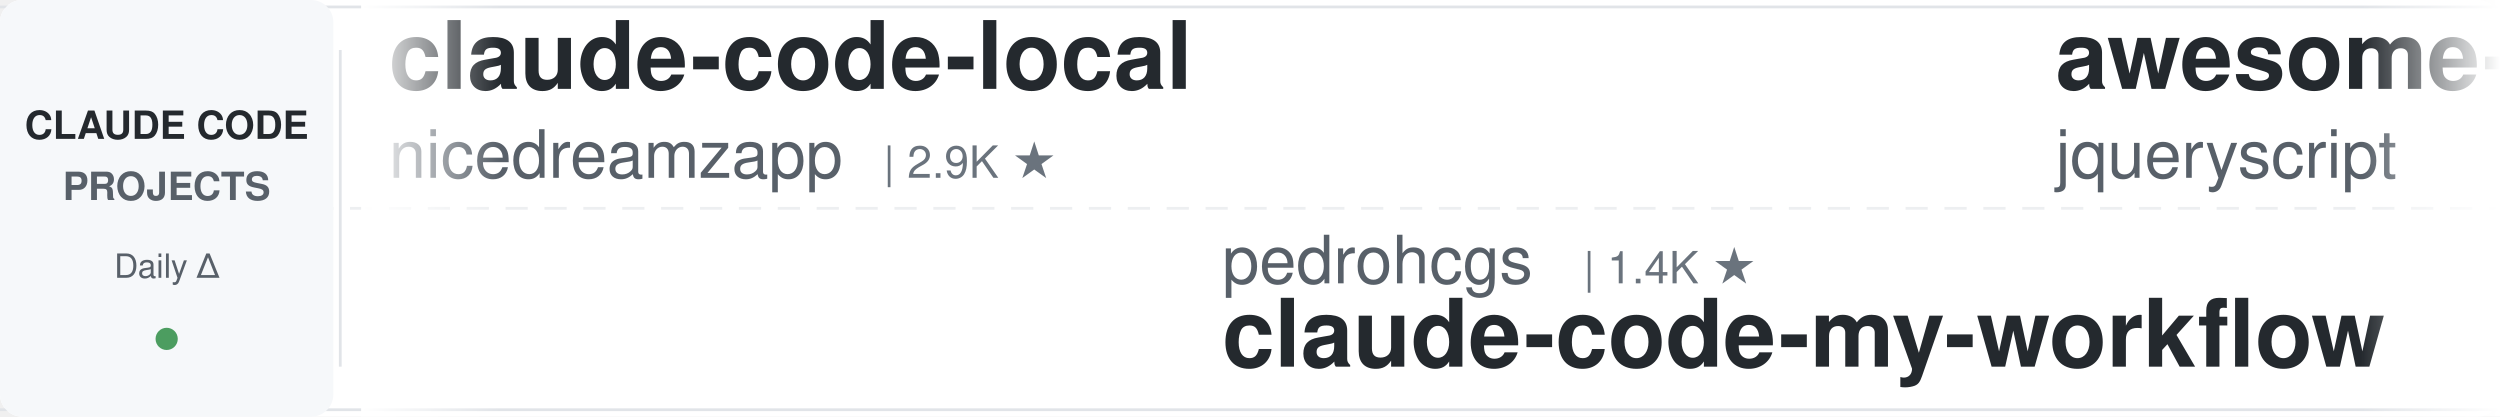
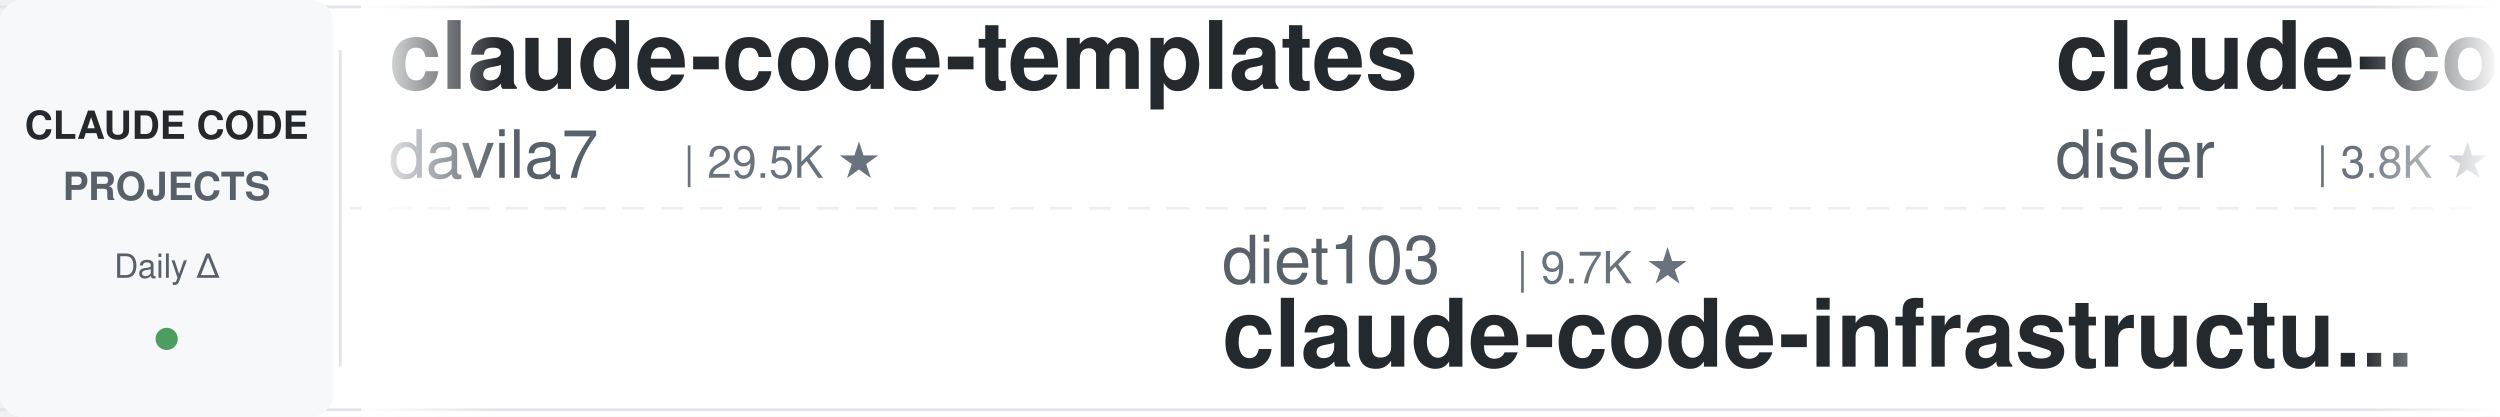
<svg xmlns="http://www.w3.org/2000/svg" width="900" height="150">
  <defs>
    <linearGradient id="leftFade" x1="0%" y1="0%" x2="100%" y2="0%">
      <stop offset="0%" style="stop-color:#ffffff;stop-opacity:1" />
      <stop offset="100%" style="stop-color:#ffffff;stop-opacity:0" />
    </linearGradient>
    <linearGradient id="rightFade" x1="0%" y1="0%" x2="100%" y2="0%">
      <stop offset="0%" style="stop-color:#ffffff;stop-opacity:0" />
      <stop offset="100%" style="stop-color:#ffffff;stop-opacity:1" />
    </linearGradient>
  </defs>
  <rect width="900" height="150" fill="#ffffff" rx="8" />
  <rect x="0" y="2" width="900" height="1" fill="#e1e4e8" />
  <rect x="0" y="147" width="900" height="1" fill="#e1e4e8" />
  <line x1="0" y1="75" x2="900" y2="75" stroke="#e1e4e8" stroke-width="1" stroke-dasharray="8 6" opacity="0.6" />
  <rect x="0" y="0" width="120" height="150" fill="#f6f8fa" rx="8" />
  <text x="60" y="50" font-family="-apple-system, BlinkMacSystemFont, 'Segoe UI', Helvetica, Arial, sans-serif" font-size="14" font-weight="600" fill="#24292e" text-anchor="middle">CLAUDE CODE</text>
  <text x="60" y="72" font-family="-apple-system, BlinkMacSystemFont, 'Segoe UI', Helvetica, Arial, sans-serif" font-size="14" font-weight="600" fill="#586069" text-anchor="middle">PROJECTS</text>
  <text x="60" y="100" font-family="-apple-system, BlinkMacSystemFont, 'Segoe UI', Helvetica, Arial, sans-serif" font-size="12" font-weight="500" fill="#586069" text-anchor="middle">Daily Δ</text>
  <circle cx="60" cy="122" r="4" fill="#22863a" opacity="0.8" />
  <rect x="122" y="18" width="1" height="114" fill="#e1e4e8" />
  <clipPath id="tickerClip">
    <rect x="130" y="0" width="770" height="150" />
  </clipPath>
  <g clip-path="url(#tickerClip)">
    <g id="tickerItems">
      <animateTransform attributeName="transform" attributeType="XML" type="translate" from="0 0" to="-3000 0" dur="54s" repeatCount="indefinite" />
      <g transform="translate(0, 0)">
-         <text x="140" y="32" font-family="-apple-system, BlinkMacSystemFont, 'Segoe UI', Helvetica, Arial, sans-serif" font-size="34" font-weight="600" fill="#24292e">claude-code-local</text>
-         <text x="140" y="64" font-family="-apple-system, BlinkMacSystemFont, 'Segoe UI', Helvetica, Arial, sans-serif" font-size="24" font-weight="400" fill="#586069">nicedreamzapp</text>
-         <text x="318" y="64" font-family="-apple-system, BlinkMacSystemFont, 'Segoe UI', Helvetica, Arial, sans-serif" font-size="16" font-weight="500" fill="#6a737d">| 2.9K ★</text>
+         <text x="140" y="32" font-family="-apple-system, BlinkMacSystemFont, 'Segoe UI', Helvetica, Arial, sans-serif" font-size="34" font-weight="600" fill="#24292e">claude-code-templates</text>
+         <text x="140" y="64" font-family="-apple-system, BlinkMacSystemFont, 'Segoe UI', Helvetica, Arial, sans-serif" font-size="24" font-weight="400" fill="#586069">davila7</text>
+         <text x="246" y="64" font-family="-apple-system, BlinkMacSystemFont, 'Segoe UI', Helvetica, Arial, sans-serif" font-size="16" font-weight="500" fill="#6a737d">| 29.5K ★</text>
      </g>
      <g transform="translate(300, 0)">
-         <text x="140" y="102" font-family="-apple-system, BlinkMacSystemFont, 'Segoe UI', Helvetica, Arial, sans-serif" font-size="24" font-weight="400" fill="#586069">pedrohcgs</text>
-         <text x="270" y="102" font-family="-apple-system, BlinkMacSystemFont, 'Segoe UI', Helvetica, Arial, sans-serif" font-size="16" font-weight="500" fill="#6a737d">| 1.4K ★</text>
-         <text x="140" y="132" font-family="-apple-system, BlinkMacSystemFont, 'Segoe UI', Helvetica, Arial, sans-serif" font-size="34" font-weight="600" fill="#24292e">claude-code-my-workflow</text>
+         <text x="140" y="102" font-family="-apple-system, BlinkMacSystemFont, 'Segoe UI', Helvetica, Arial, sans-serif" font-size="24" font-weight="400" fill="#586069">diet103</text>
+         <text x="246" y="102" font-family="-apple-system, BlinkMacSystemFont, 'Segoe UI', Helvetica, Arial, sans-serif" font-size="16" font-weight="500" fill="#6a737d">| 9.7K ★</text>
+         <text x="140" y="132" font-family="-apple-system, BlinkMacSystemFont, 'Segoe UI', Helvetica, Arial, sans-serif" font-size="34" font-weight="600" fill="#24292e">claude-code-infrastructu...</text>
      </g>
      <g transform="translate(600, 0)">
-         <text x="140" y="32" font-family="-apple-system, BlinkMacSystemFont, 'Segoe UI', Helvetica, Arial, sans-serif" font-size="34" font-weight="600" fill="#24292e">awesome-claude-code</text>
-         <text x="140" y="64" font-family="-apple-system, BlinkMacSystemFont, 'Segoe UI', Helvetica, Arial, sans-serif" font-size="24" font-weight="400" fill="#586069">jqueryscript</text>
-         <text x="306" y="64" font-family="-apple-system, BlinkMacSystemFont, 'Segoe UI', Helvetica, Arial, sans-serif" font-size="16" font-weight="500" fill="#6a737d">| 467 ★</text>
+         <text x="140" y="32" font-family="-apple-system, BlinkMacSystemFont, 'Segoe UI', Helvetica, Arial, sans-serif" font-size="34" font-weight="600" fill="#24292e">claude-code-hooks-master...</text>
+         <text x="140" y="64" font-family="-apple-system, BlinkMacSystemFont, 'Segoe UI', Helvetica, Arial, sans-serif" font-size="24" font-weight="400" fill="#586069">disler</text>
+         <text x="234" y="64" font-family="-apple-system, BlinkMacSystemFont, 'Segoe UI', Helvetica, Arial, sans-serif" font-size="16" font-weight="500" fill="#6a737d">| 3.8K ★</text>
      </g>
      <g transform="translate(900, 0)">
-         <text x="140" y="102" font-family="-apple-system, BlinkMacSystemFont, 'Segoe UI', Helvetica, Arial, sans-serif" font-size="24" font-weight="400" fill="#586069">Chachamaru127</text>
-         <text x="318" y="102" font-family="-apple-system, BlinkMacSystemFont, 'Segoe UI', Helvetica, Arial, sans-serif" font-size="16" font-weight="500" fill="#6a737d">| 3.0K ★</text>
-         <text x="140" y="132" font-family="-apple-system, BlinkMacSystemFont, 'Segoe UI', Helvetica, Arial, sans-serif" font-size="34" font-weight="600" fill="#24292e">claude-code-harness</text>
+         <text x="140" y="102" font-family="-apple-system, BlinkMacSystemFont, 'Segoe UI', Helvetica, Arial, sans-serif" font-size="24" font-weight="400" fill="#586069">ChrisWiles</text>
+         <text x="282" y="102" font-family="-apple-system, BlinkMacSystemFont, 'Segoe UI', Helvetica, Arial, sans-serif" font-size="16" font-weight="500" fill="#6a737d">| 6.0K ★</text>
+         <text x="140" y="132" font-family="-apple-system, BlinkMacSystemFont, 'Segoe UI', Helvetica, Arial, sans-serif" font-size="34" font-weight="600" fill="#24292e">claude-code-showcase</text>
      </g>
      <g transform="translate(1200, 0)">
-         <text x="140" y="32" font-family="-apple-system, BlinkMacSystemFont, 'Segoe UI', Helvetica, Arial, sans-serif" font-size="34" font-weight="600" fill="#24292e">claude-code-showcase</text>
-         <text x="140" y="64" font-family="-apple-system, BlinkMacSystemFont, 'Segoe UI', Helvetica, Arial, sans-serif" font-size="24" font-weight="400" fill="#586069">ChrisWiles</text>
-         <text x="282" y="64" font-family="-apple-system, BlinkMacSystemFont, 'Segoe UI', Helvetica, Arial, sans-serif" font-size="16" font-weight="500" fill="#6a737d">| 6.0K ★</text>
+         <text x="140" y="32" font-family="-apple-system, BlinkMacSystemFont, 'Segoe UI', Helvetica, Arial, sans-serif" font-size="34" font-weight="600" fill="#24292e">claude-code-spec-workflo...</text>
+         <text x="140" y="64" font-family="-apple-system, BlinkMacSystemFont, 'Segoe UI', Helvetica, Arial, sans-serif" font-size="24" font-weight="400" fill="#586069">Pimzino</text>
+         <text x="246" y="64" font-family="-apple-system, BlinkMacSystemFont, 'Segoe UI', Helvetica, Arial, sans-serif" font-size="16" font-weight="500" fill="#6a737d">| 3.8K ★</text>
      </g>
      <g transform="translate(1500, 0)">
-         <text x="140" y="102" font-family="-apple-system, BlinkMacSystemFont, 'Segoe UI', Helvetica, Arial, sans-serif" font-size="24" font-weight="400" fill="#586069">Piebald-AI</text>
-         <text x="282" y="102" font-family="-apple-system, BlinkMacSystemFont, 'Segoe UI', Helvetica, Arial, sans-serif" font-size="16" font-weight="500" fill="#6a737d">| 11.8K ★</text>
-         <text x="140" y="132" font-family="-apple-system, BlinkMacSystemFont, 'Segoe UI', Helvetica, Arial, sans-serif" font-size="34" font-weight="600" fill="#24292e">claude-code-system-promp...</text>
+         <text x="140" y="102" font-family="-apple-system, BlinkMacSystemFont, 'Segoe UI', Helvetica, Arial, sans-serif" font-size="24" font-weight="400" fill="#586069">disler</text>
+         <text x="234" y="102" font-family="-apple-system, BlinkMacSystemFont, 'Segoe UI', Helvetica, Arial, sans-serif" font-size="16" font-weight="500" fill="#6a737d">| 1.5K ★</text>
+         <text x="140" y="132" font-family="-apple-system, BlinkMacSystemFont, 'Segoe UI', Helvetica, Arial, sans-serif" font-size="34" font-weight="600" fill="#24292e">pi-vs-claude-code</text>
      </g>
      <g transform="translate(1800, 0)">
-         <text x="140" y="32" font-family="-apple-system, BlinkMacSystemFont, 'Segoe UI', Helvetica, Arial, sans-serif" font-size="34" font-weight="600" fill="#24292e">ECC</text>
-         <text x="140" y="64" font-family="-apple-system, BlinkMacSystemFont, 'Segoe UI', Helvetica, Arial, sans-serif" font-size="24" font-weight="400" fill="#586069">affaan-m</text>
-         <text x="258" y="64" font-family="-apple-system, BlinkMacSystemFont, 'Segoe UI', Helvetica, Arial, sans-serif" font-size="16" font-weight="500" fill="#6a737d">| 229.9K ★</text>
+         <text x="140" y="32" font-family="-apple-system, BlinkMacSystemFont, 'Segoe UI', Helvetica, Arial, sans-serif" font-size="34" font-weight="600" fill="#24292e">claude-code-plugins-plus...</text>
+         <text x="140" y="64" font-family="-apple-system, BlinkMacSystemFont, 'Segoe UI', Helvetica, Arial, sans-serif" font-size="24" font-weight="400" fill="#586069">jeremylongshore</text>
+         <text x="342" y="64" font-family="-apple-system, BlinkMacSystemFont, 'Segoe UI', Helvetica, Arial, sans-serif" font-size="16" font-weight="500" fill="#6a737d">| 2.5K ★</text>
      </g>
      <g transform="translate(2100, 0)">
-         <text x="140" y="102" font-family="-apple-system, BlinkMacSystemFont, 'Segoe UI', Helvetica, Arial, sans-serif" font-size="24" font-weight="400" fill="#586069">RichardAtCT</text>
-         <text x="294" y="102" font-family="-apple-system, BlinkMacSystemFont, 'Segoe UI', Helvetica, Arial, sans-serif" font-size="16" font-weight="500" fill="#6a737d">| 2.7K ★</text>
-         <text x="140" y="132" font-family="-apple-system, BlinkMacSystemFont, 'Segoe UI', Helvetica, Arial, sans-serif" font-size="34" font-weight="600" fill="#24292e">claude-code-telegram</text>
+         <text x="140" y="102" font-family="-apple-system, BlinkMacSystemFont, 'Segoe UI', Helvetica, Arial, sans-serif" font-size="24" font-weight="400" fill="#586069">VILA-Lab</text>
+         <text x="258" y="102" font-family="-apple-system, BlinkMacSystemFont, 'Segoe UI', Helvetica, Arial, sans-serif" font-size="16" font-weight="500" fill="#6a737d">| 1.9K ★</text>
+         <text x="140" y="132" font-family="-apple-system, BlinkMacSystemFont, 'Segoe UI', Helvetica, Arial, sans-serif" font-size="34" font-weight="600" fill="#24292e">Dive-into-Claude-Code</text>
      </g>
      <g transform="translate(2400, 0)">
-         <text x="140" y="32" font-family="-apple-system, BlinkMacSystemFont, 'Segoe UI', Helvetica, Arial, sans-serif" font-size="34" font-weight="600" fill="#24292e">awesome-claude-code-tool...</text>
-         <text x="140" y="64" font-family="-apple-system, BlinkMacSystemFont, 'Segoe UI', Helvetica, Arial, sans-serif" font-size="24" font-weight="400" fill="#586069">rohitg00</text>
-         <text x="258" y="64" font-family="-apple-system, BlinkMacSystemFont, 'Segoe UI', Helvetica, Arial, sans-serif" font-size="16" font-weight="500" fill="#6a737d">| 2.3K ★</text>
+         <text x="140" y="32" font-family="-apple-system, BlinkMacSystemFont, 'Segoe UI', Helvetica, Arial, sans-serif" font-size="34" font-weight="600" fill="#24292e">skills</text>
+         <text x="140" y="64" font-family="-apple-system, BlinkMacSystemFont, 'Segoe UI', Helvetica, Arial, sans-serif" font-size="24" font-weight="400" fill="#586069">anthropics</text>
+         <text x="282" y="64" font-family="-apple-system, BlinkMacSystemFont, 'Segoe UI', Helvetica, Arial, sans-serif" font-size="16" font-weight="500" fill="#6a737d">| 161.3K ★</text>
      </g>
      <g transform="translate(2700, 0)">
-         <text x="140" y="102" font-family="-apple-system, BlinkMacSystemFont, 'Segoe UI', Helvetica, Arial, sans-serif" font-size="24" font-weight="400" fill="#586069">luyao618</text>
+         <text x="140" y="102" font-family="-apple-system, BlinkMacSystemFont, 'Segoe UI', Helvetica, Arial, sans-serif" font-size="24" font-weight="400" fill="#586069">feiskyer</text>
        <text x="258" y="102" font-family="-apple-system, BlinkMacSystemFont, 'Segoe UI', Helvetica, Arial, sans-serif" font-size="16" font-weight="500" fill="#6a737d">| 1.6K ★</text>
-         <text x="140" y="132" font-family="-apple-system, BlinkMacSystemFont, 'Segoe UI', Helvetica, Arial, sans-serif" font-size="34" font-weight="600" fill="#24292e">Claude-Code-Source-Study</text>
+         <text x="140" y="132" font-family="-apple-system, BlinkMacSystemFont, 'Segoe UI', Helvetica, Arial, sans-serif" font-size="34" font-weight="600" fill="#24292e">claude-code-settings</text>
      </g>
      <g transform="translate(3000, 0)">
-         <text x="140" y="32" font-family="-apple-system, BlinkMacSystemFont, 'Segoe UI', Helvetica, Arial, sans-serif" font-size="34" font-weight="600" fill="#24292e">claude-code-local</text>
-         <text x="140" y="64" font-family="-apple-system, BlinkMacSystemFont, 'Segoe UI', Helvetica, Arial, sans-serif" font-size="24" font-weight="400" fill="#586069">nicedreamzapp</text>
-         <text x="318" y="64" font-family="-apple-system, BlinkMacSystemFont, 'Segoe UI', Helvetica, Arial, sans-serif" font-size="16" font-weight="500" fill="#6a737d">| 2.9K ★</text>
+         <text x="140" y="32" font-family="-apple-system, BlinkMacSystemFont, 'Segoe UI', Helvetica, Arial, sans-serif" font-size="34" font-weight="600" fill="#24292e">claude-code-templates</text>
+         <text x="140" y="64" font-family="-apple-system, BlinkMacSystemFont, 'Segoe UI', Helvetica, Arial, sans-serif" font-size="24" font-weight="400" fill="#586069">davila7</text>
+         <text x="246" y="64" font-family="-apple-system, BlinkMacSystemFont, 'Segoe UI', Helvetica, Arial, sans-serif" font-size="16" font-weight="500" fill="#6a737d">| 29.5K ★</text>
      </g>
      <g transform="translate(3300, 0)">
-         <text x="140" y="102" font-family="-apple-system, BlinkMacSystemFont, 'Segoe UI', Helvetica, Arial, sans-serif" font-size="24" font-weight="400" fill="#586069">pedrohcgs</text>
-         <text x="270" y="102" font-family="-apple-system, BlinkMacSystemFont, 'Segoe UI', Helvetica, Arial, sans-serif" font-size="16" font-weight="500" fill="#6a737d">| 1.4K ★</text>
-         <text x="140" y="132" font-family="-apple-system, BlinkMacSystemFont, 'Segoe UI', Helvetica, Arial, sans-serif" font-size="34" font-weight="600" fill="#24292e">claude-code-my-workflow</text>
+         <text x="140" y="102" font-family="-apple-system, BlinkMacSystemFont, 'Segoe UI', Helvetica, Arial, sans-serif" font-size="24" font-weight="400" fill="#586069">diet103</text>
+         <text x="246" y="102" font-family="-apple-system, BlinkMacSystemFont, 'Segoe UI', Helvetica, Arial, sans-serif" font-size="16" font-weight="500" fill="#6a737d">| 9.7K ★</text>
+         <text x="140" y="132" font-family="-apple-system, BlinkMacSystemFont, 'Segoe UI', Helvetica, Arial, sans-serif" font-size="34" font-weight="600" fill="#24292e">claude-code-infrastructu...</text>
      </g>
      <g transform="translate(3600, 0)">
-         <text x="140" y="32" font-family="-apple-system, BlinkMacSystemFont, 'Segoe UI', Helvetica, Arial, sans-serif" font-size="34" font-weight="600" fill="#24292e">awesome-claude-code</text>
-         <text x="140" y="64" font-family="-apple-system, BlinkMacSystemFont, 'Segoe UI', Helvetica, Arial, sans-serif" font-size="24" font-weight="400" fill="#586069">jqueryscript</text>
-         <text x="306" y="64" font-family="-apple-system, BlinkMacSystemFont, 'Segoe UI', Helvetica, Arial, sans-serif" font-size="16" font-weight="500" fill="#6a737d">| 467 ★</text>
+         <text x="140" y="32" font-family="-apple-system, BlinkMacSystemFont, 'Segoe UI', Helvetica, Arial, sans-serif" font-size="34" font-weight="600" fill="#24292e">claude-code-hooks-master...</text>
+         <text x="140" y="64" font-family="-apple-system, BlinkMacSystemFont, 'Segoe UI', Helvetica, Arial, sans-serif" font-size="24" font-weight="400" fill="#586069">disler</text>
+         <text x="234" y="64" font-family="-apple-system, BlinkMacSystemFont, 'Segoe UI', Helvetica, Arial, sans-serif" font-size="16" font-weight="500" fill="#6a737d">| 3.8K ★</text>
      </g>
      <g transform="translate(3900, 0)">
-         <text x="140" y="102" font-family="-apple-system, BlinkMacSystemFont, 'Segoe UI', Helvetica, Arial, sans-serif" font-size="24" font-weight="400" fill="#586069">Chachamaru127</text>
-         <text x="318" y="102" font-family="-apple-system, BlinkMacSystemFont, 'Segoe UI', Helvetica, Arial, sans-serif" font-size="16" font-weight="500" fill="#6a737d">| 3.0K ★</text>
-         <text x="140" y="132" font-family="-apple-system, BlinkMacSystemFont, 'Segoe UI', Helvetica, Arial, sans-serif" font-size="34" font-weight="600" fill="#24292e">claude-code-harness</text>
+         <text x="140" y="102" font-family="-apple-system, BlinkMacSystemFont, 'Segoe UI', Helvetica, Arial, sans-serif" font-size="24" font-weight="400" fill="#586069">ChrisWiles</text>
+         <text x="282" y="102" font-family="-apple-system, BlinkMacSystemFont, 'Segoe UI', Helvetica, Arial, sans-serif" font-size="16" font-weight="500" fill="#6a737d">| 6.0K ★</text>
+         <text x="140" y="132" font-family="-apple-system, BlinkMacSystemFont, 'Segoe UI', Helvetica, Arial, sans-serif" font-size="34" font-weight="600" fill="#24292e">claude-code-showcase</text>
      </g>
    </g>
  </g>
  <rect x="130" y="0" width="50" height="150" fill="url(#leftFade)" />
  <rect x="850" y="0" width="50" height="150" fill="url(#rightFade)" />
</svg>
